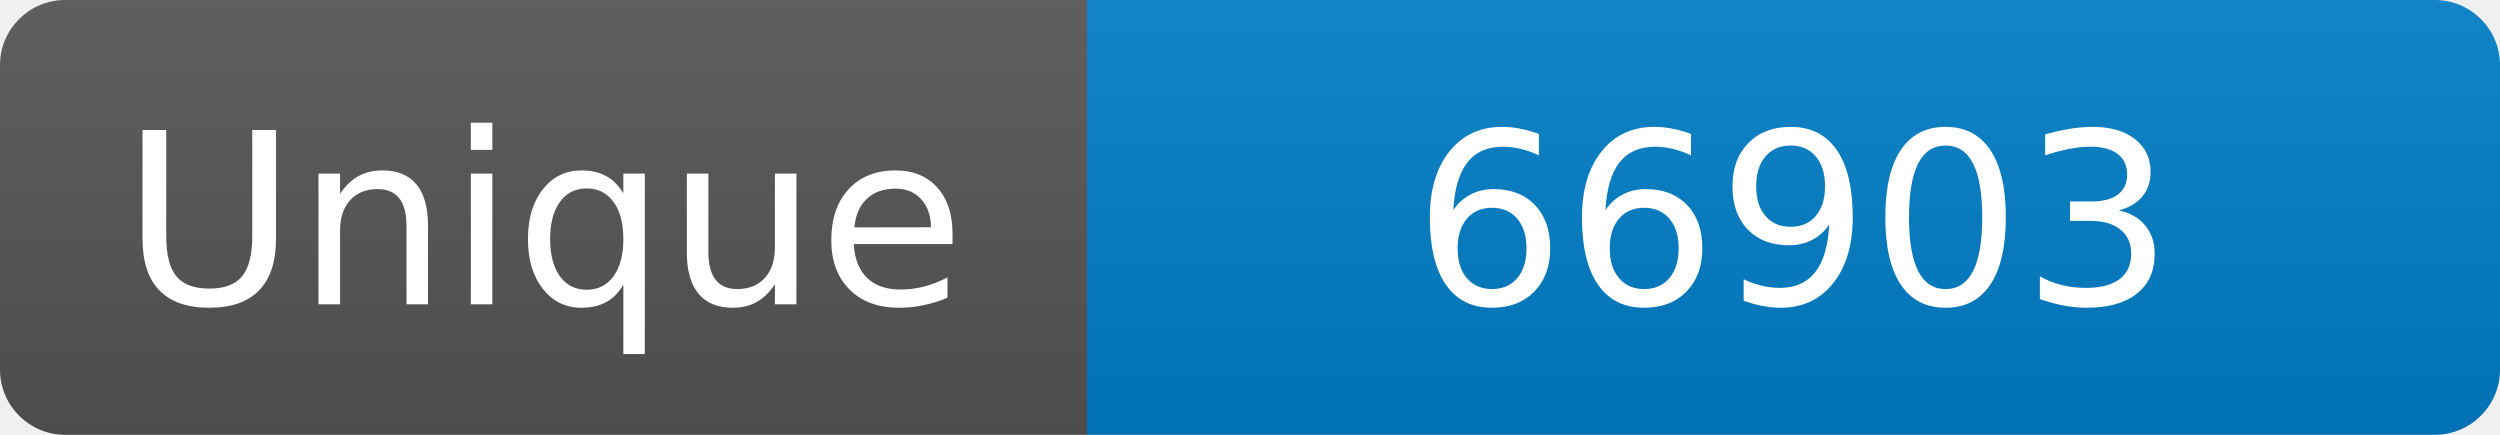
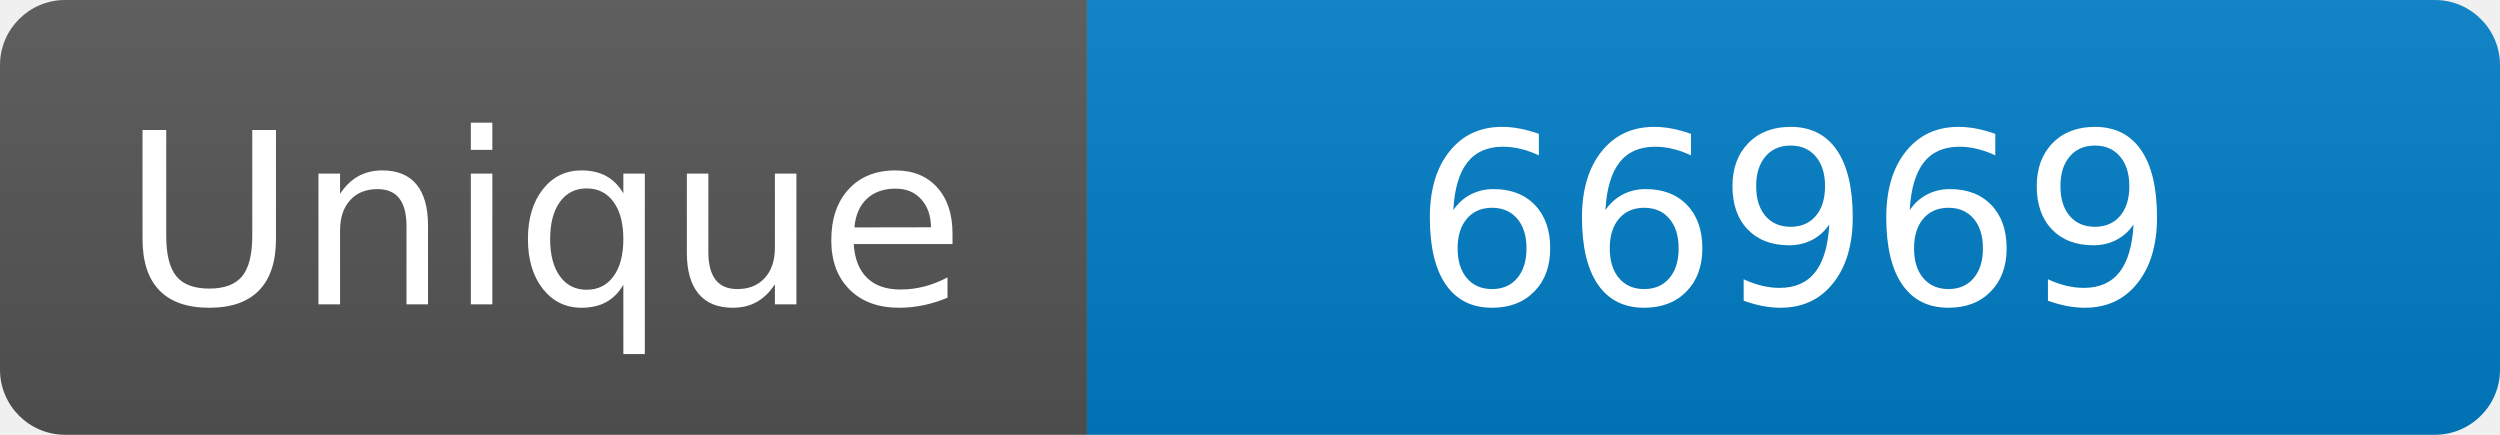
<svg xmlns="http://www.w3.org/2000/svg" width="115" height="20" role="img" aria-label="Maintained?: yes">
  <linearGradient id="s" x2="0" y2="100%">
    <stop offset="0" stop-color="#bbb" stop-opacity=".1" />
    <stop offset="1" stop-opacity=".1" />
  </linearGradient>
  <clipPath id="r">
    <rect width="115" height="20" rx="3" fill="#fff" />
  </clipPath>
  <g clip-path="url(#r)">
    <rect width="50" height="20" fill="#555" />
    <rect x="50" width="160" height="20" fill="#007ec6" />
    <rect width="115" height="20" fill="url(#s)" />
  </g>
  <g fill="#fff" text-anchor="middle" font-family="Verdana,Geneva,DejaVu Sans,sans-serif" font-size="110">
    <text x="250" y="140" transform="scale(.1)" fill="#fff">Unique</text>
-     <text x="825" y="140" transform="scale(.1)" fill="#fff">66903</text>
+     <text x="825" y="140" transform="scale(.1)" fill="#fff">66969</text>
  </g>
</svg>
